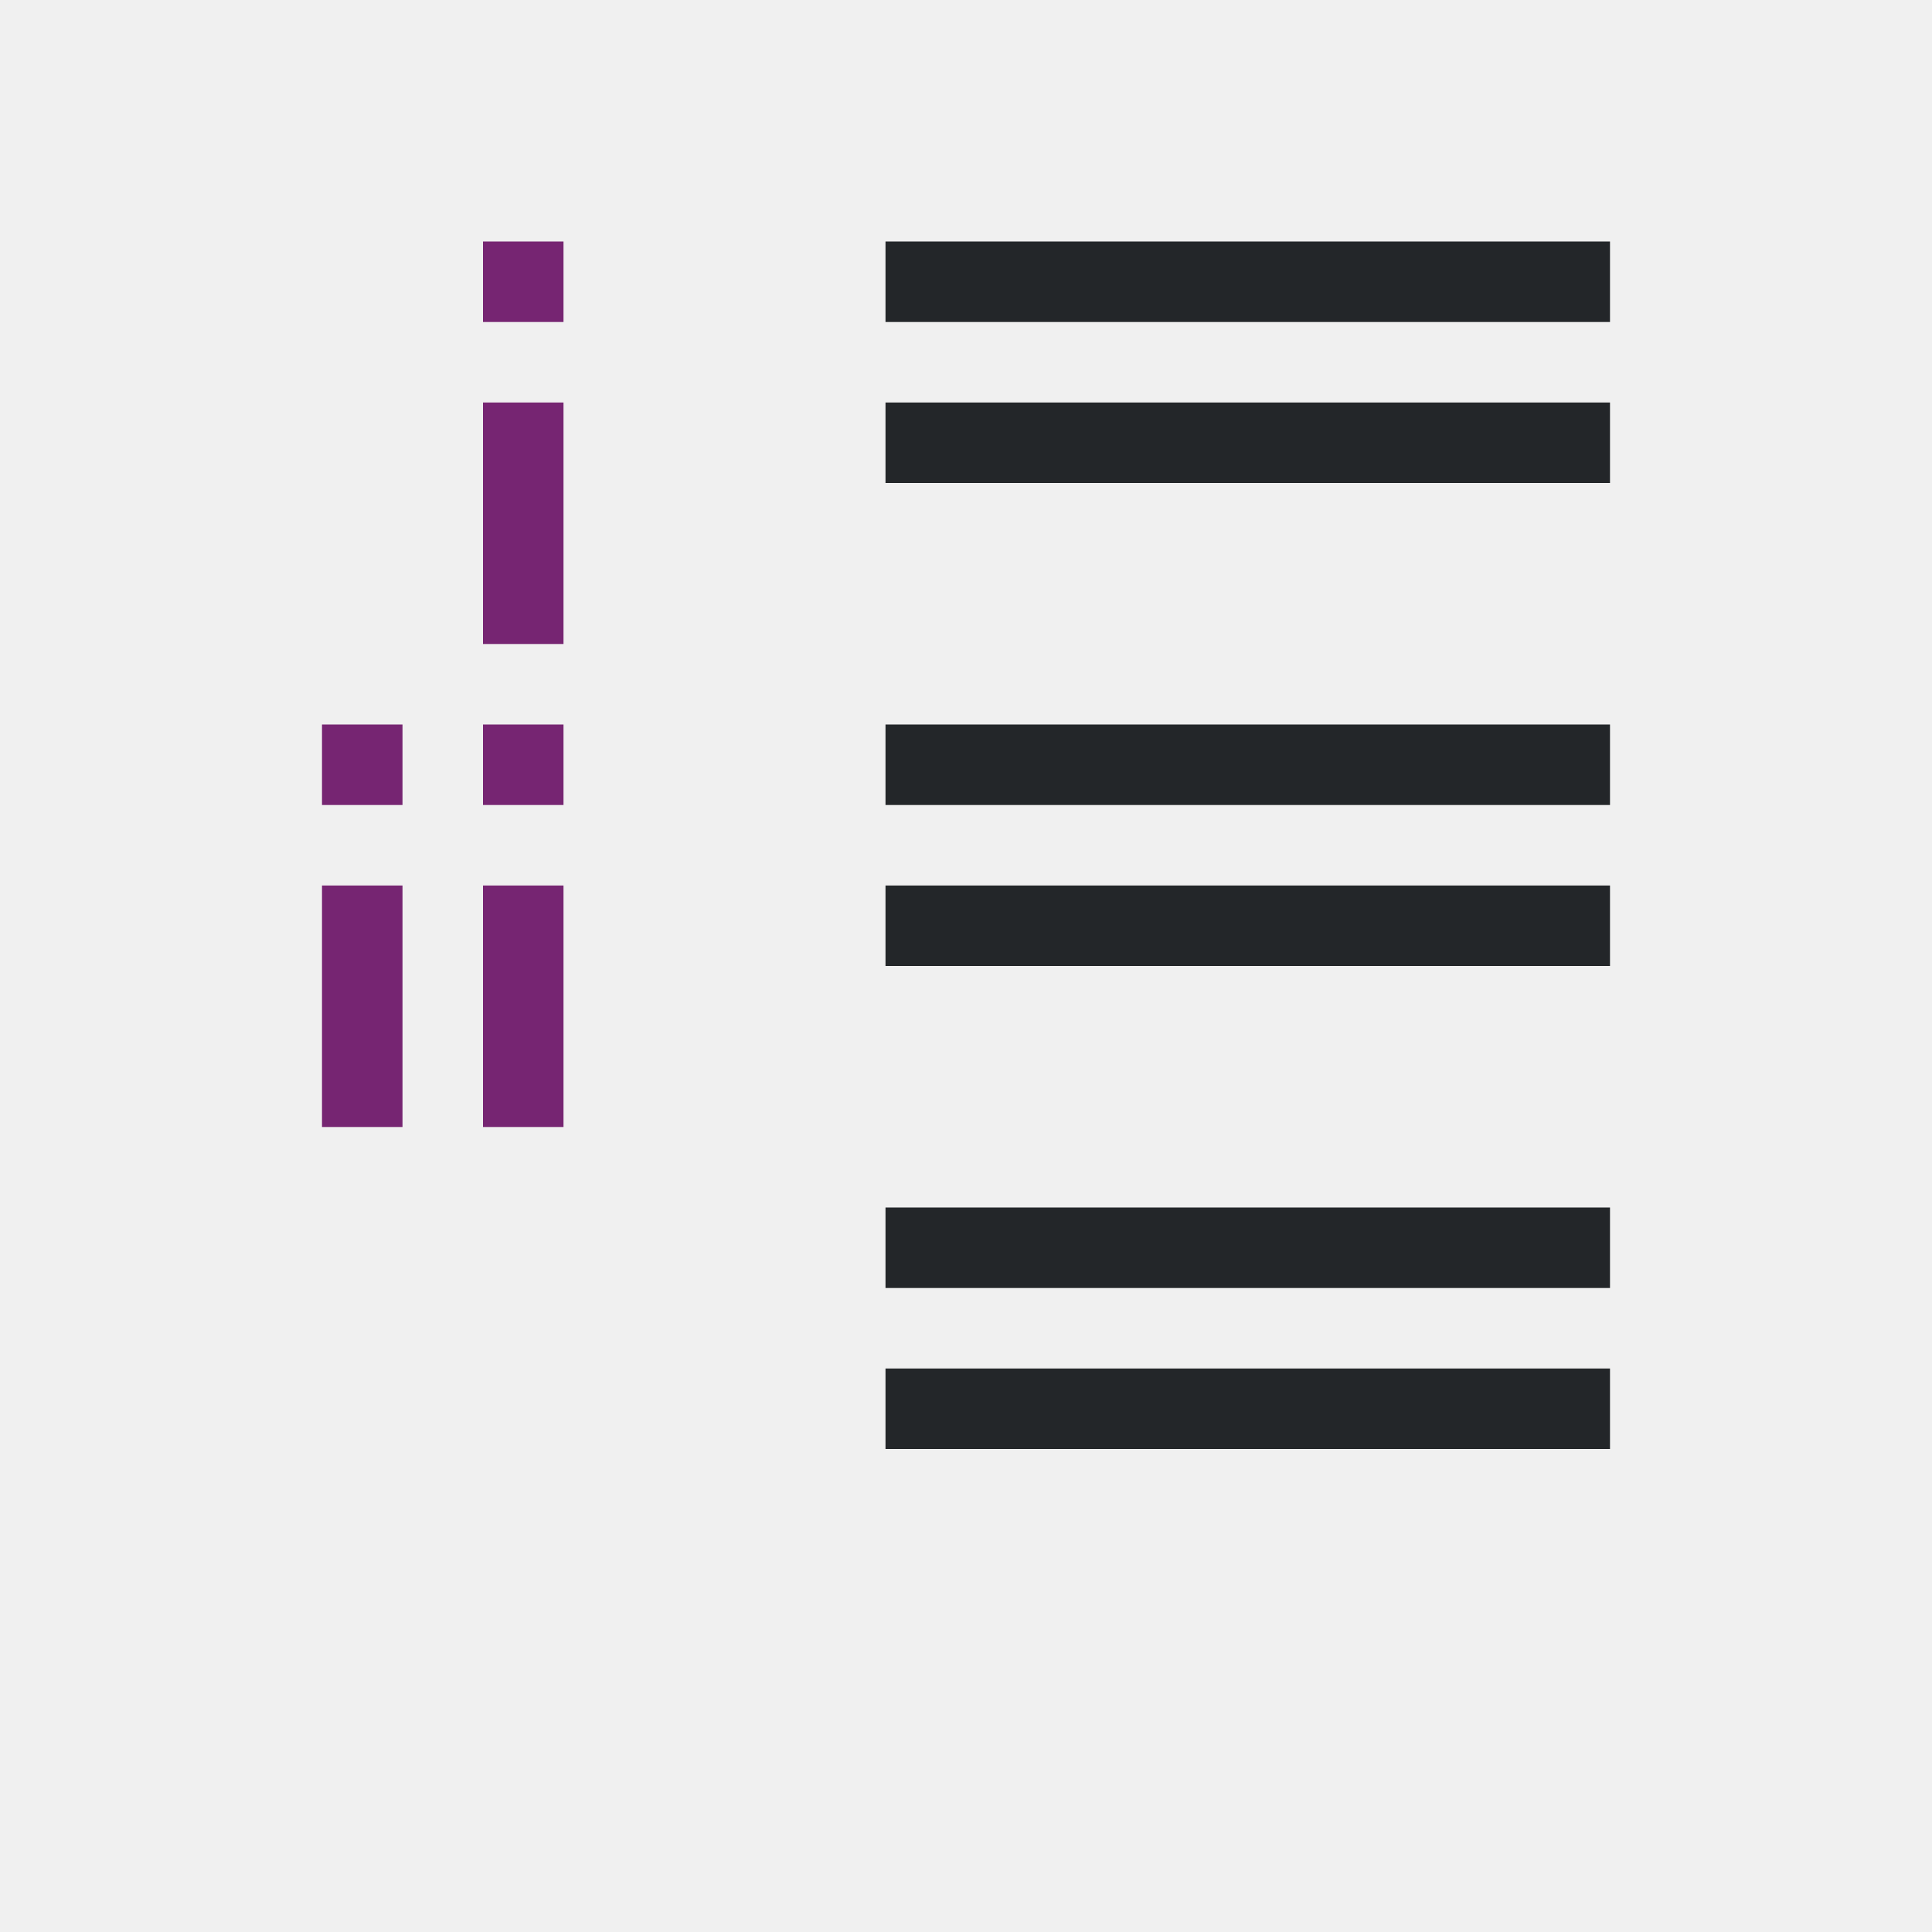
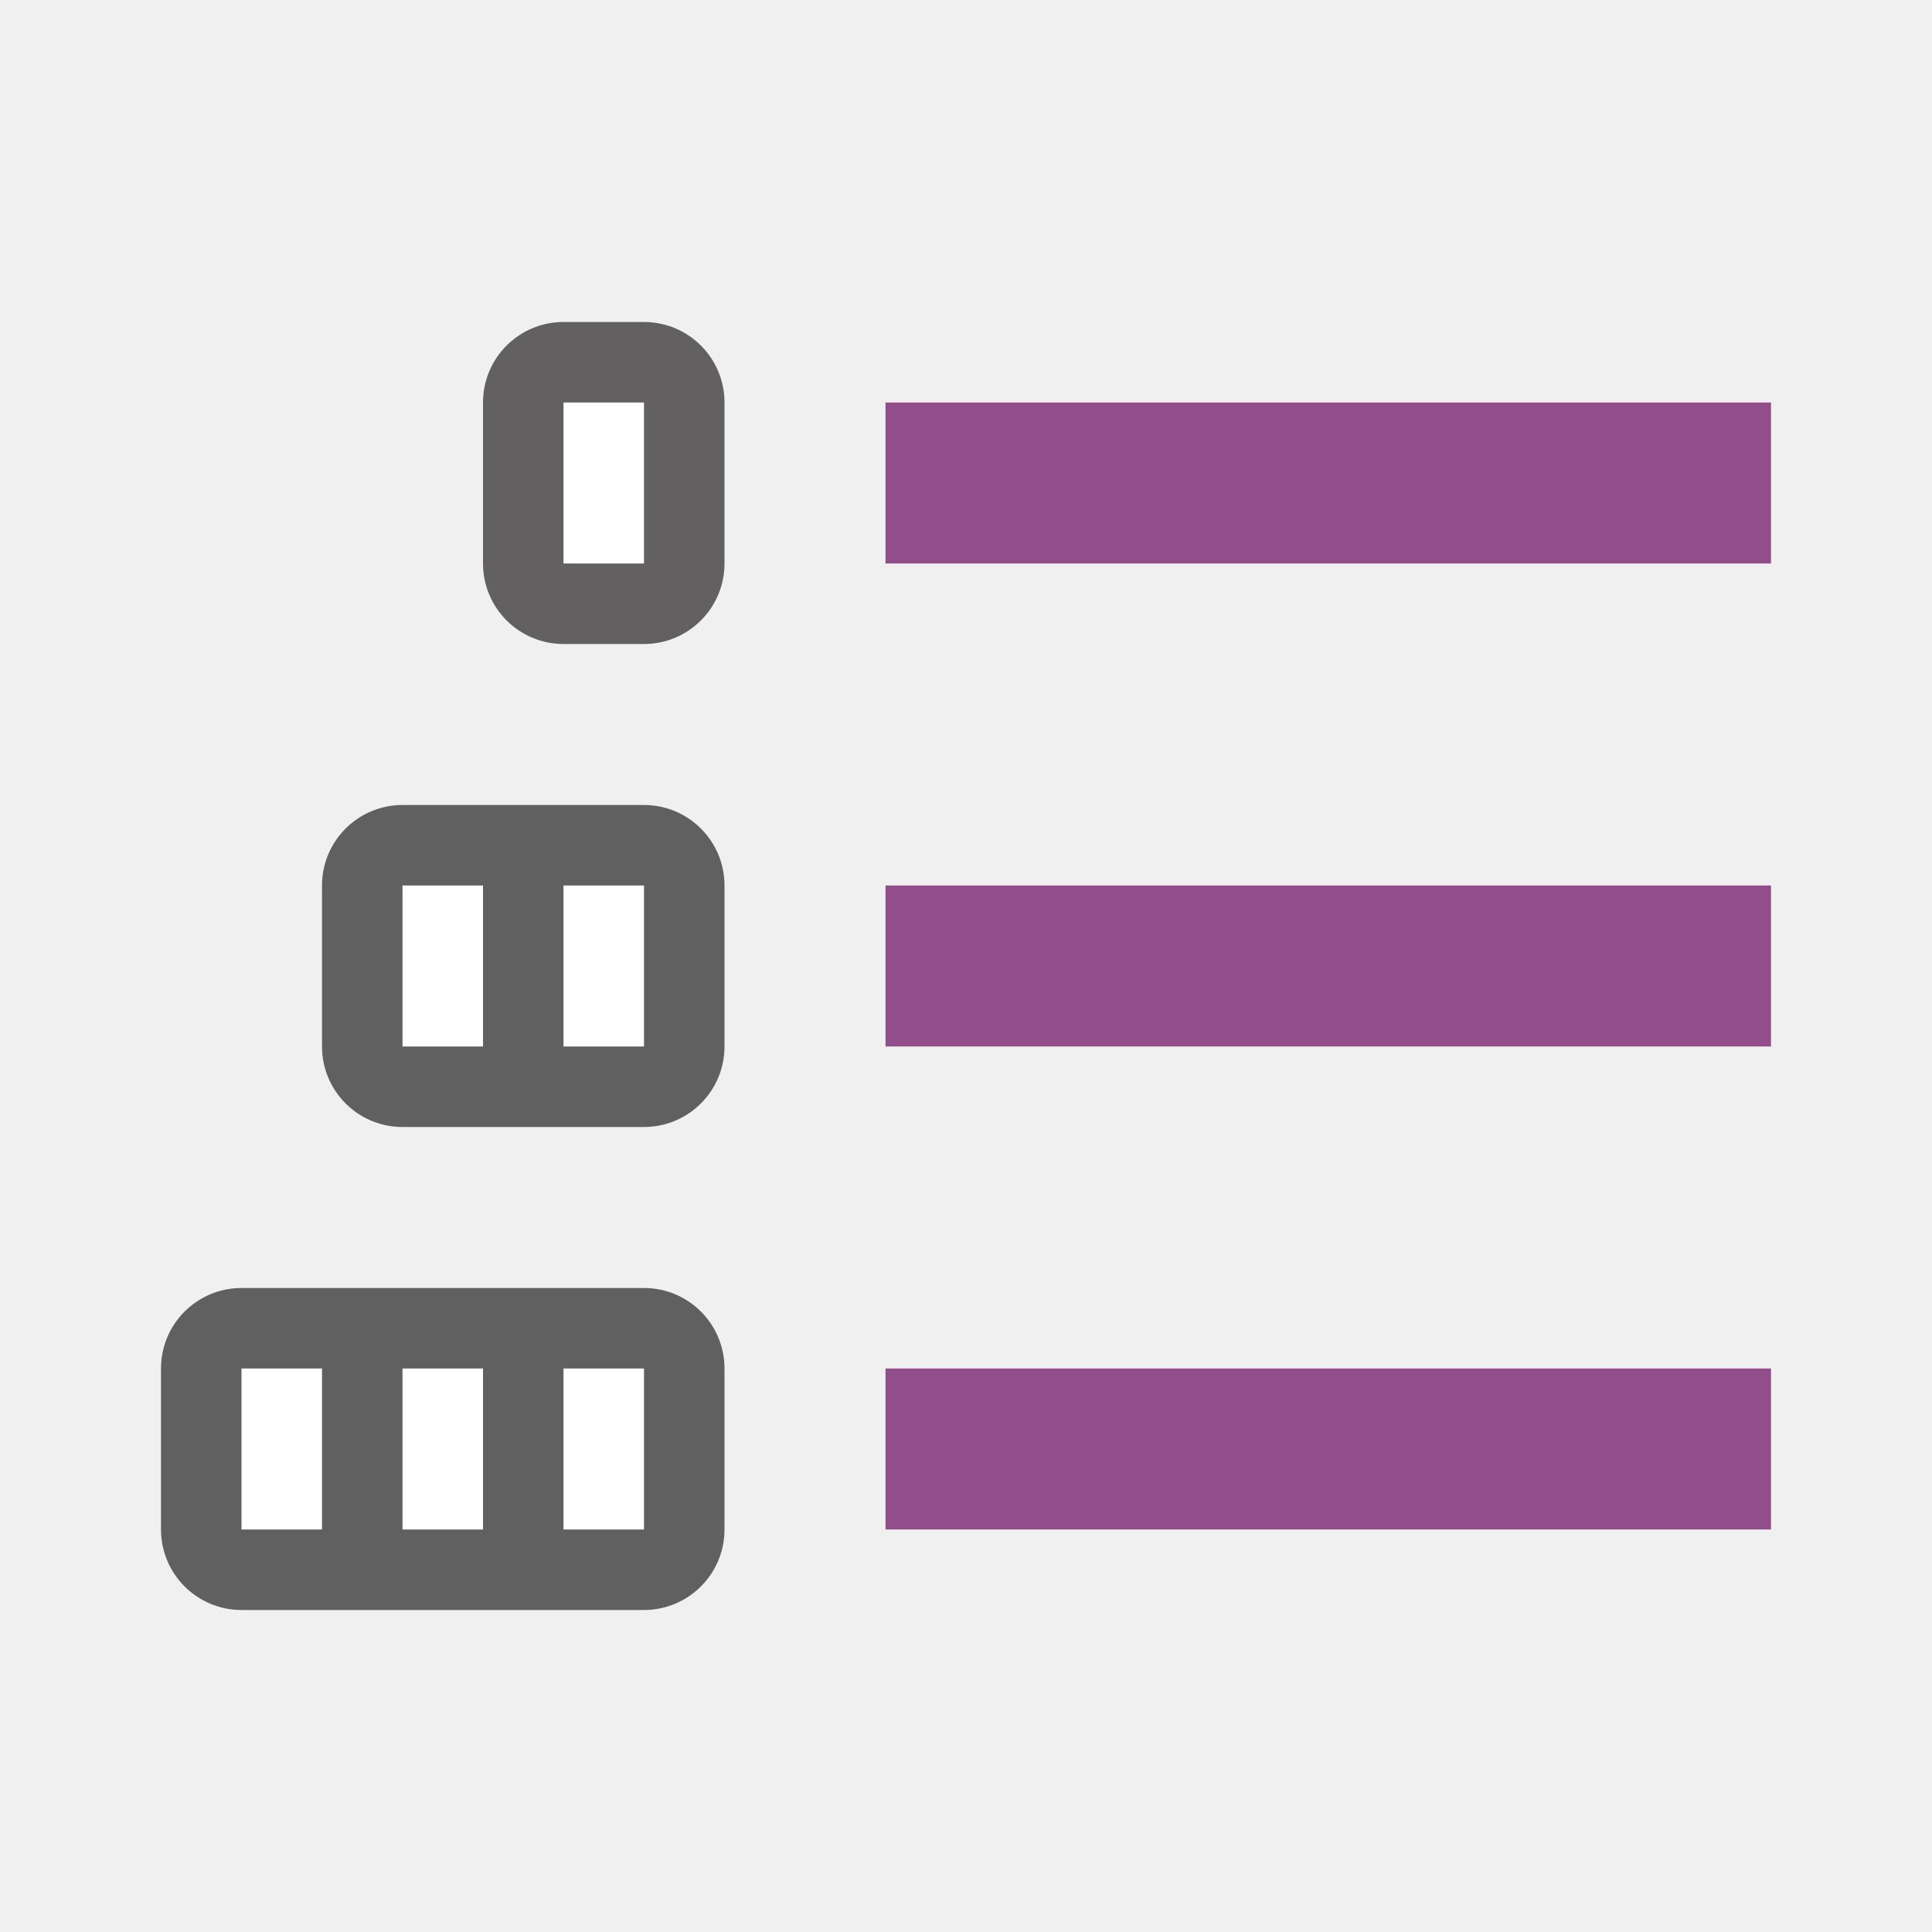
<svg xmlns="http://www.w3.org/2000/svg" viewBox="0 0 24 24" version="1.1" id="svg6">
  <defs id="defs10" />
-   <path d="m 11,3 v 1 h 9 V 3 Z m 0,2 v 1 h 9 V 5 Z m 0,4 v 1 h 9 V 9 Z m 0,2 v 1 h 9 v -1 z m 0,4 v 1 h 9 v -1 z m 0,2 v 1 h 9 v -1 z" id="path2" style="fill:#232629" />
-   <path d="m6 3v1h1v-1zm0 2v3h1v-3zm-2 4v1h1v-1zm2 0v1h1v-1zm-2 2v3h1v-3zm2 0v3h1v-3z" fill="#762572" id="path4" />
+   <rect style="opacity:0.6;fill:#000000;fill-opacity:1;stroke:none;stroke-width:2;stroke-linecap:round;stroke-linejoin:round;stroke-miterlimit:4;stroke-dasharray:none;stroke-opacity:1" id="rect856" width="5" height="4" x="4" y="10" ry="1" />
+   <rect style="opacity:0.6;fill:#030001;fill-opacity:1;stroke:none;stroke-width:2;stroke-linecap:round;stroke-linejoin:round;stroke-miterlimit:4;stroke-dasharray:none;stroke-opacity:1" id="rect848" width="3" height="4" x="6" y="4" ry="1" />
+   <rect style="opacity:1;vector-effect:none;fill:#924d8b;fill-opacity:1;stroke:none;stroke-width:2.526;stroke-linecap:round;stroke-linejoin:round;stroke-miterlimit:4;stroke-dasharray:none;stroke-dashoffset:0;stroke-opacity:1" id="rect7299" width="11" height="2" x="11" y="5" />
+   <rect y="16" x="2" height="4" width="7" id="rect838" style="opacity:0.6;vector-effect:none;fill:#000000;fill-opacity:1;stroke:none;stroke-width:2.849;stroke-linecap:round;stroke-linejoin:round;stroke-miterlimit:4;stroke-dasharray:none;stroke-dashoffset:0;stroke-opacity:1" ry="1" />
+   <rect y="17" x="7" height="2" width="1" id="rect840" style="opacity:1;vector-effect:none;fill:#ffffff;fill-opacity:1;stroke:none;stroke-width:1.523;stroke-linecap:round;stroke-linejoin:round;stroke-miterlimit:4;stroke-dasharray:none;stroke-dashoffset:0;stroke-opacity:1" />
+   <rect style="opacity:1;fill:#ffffff;fill-opacity:1;stroke:none;stroke-width:2;stroke-linecap:round;stroke-linejoin:round;stroke-miterlimit:4;stroke-dasharray:none;stroke-opacity:1" id="rect846" width="1" height="2" x="7" y="5" />
+   <rect style="opacity:1;fill:#ffffff;fill-opacity:1;stroke:none;stroke-width:2;stroke-linecap:round;stroke-linejoin:round;stroke-miterlimit:4;stroke-dasharray:none;stroke-opacity:1" id="rect852" width="1" height="2" x="7" y="11" />
+   <rect style="opacity:1;fill:#ffffff;fill-opacity:1;stroke:none;stroke-width:2;stroke-linecap:round;stroke-linejoin:round;stroke-miterlimit:4;stroke-dasharray:none;stroke-opacity:1" id="rect854" width="1" height="2" x="5" y="11" />
+   <rect style="opacity:1;vector-effect:none;fill:#ffffff;fill-opacity:1;stroke:none;stroke-width:1.523;stroke-linecap:round;stroke-linejoin:round;stroke-miterlimit:4;stroke-dasharray:none;stroke-dashoffset:0;stroke-opacity:1" id="rect858" width="1" height="2" x="5" y="17" />
+   <rect y="17" x="3" height="2" width="1" id="rect860" style="opacity:1;vector-effect:none;fill:#ffffff;fill-opacity:1;stroke:none;stroke-width:1.523;stroke-linecap:round;stroke-linejoin:round;stroke-miterlimit:4;stroke-dasharray:none;stroke-dashoffset:0;stroke-opacity:1" />
+   <rect y="11" x="11" height="2" width="11" id="rect827" style="opacity:1;vector-effect:none;fill:#924d8b;fill-opacity:1;stroke:none;stroke-width:2.526;stroke-linecap:round;stroke-linejoin:round;stroke-miterlimit:4;stroke-dasharray:none;stroke-dashoffset:0;stroke-opacity:1" />
+   <rect style="opacity:1;vector-effect:none;fill:#924d8b;fill-opacity:1;stroke:none;stroke-width:2.526;stroke-linecap:round;stroke-linejoin:round;stroke-miterlimit:4;stroke-dasharray:none;stroke-dashoffset:0;stroke-opacity:1" id="rect829" width="11" height="2" x="11" y="17" />
</svg>
